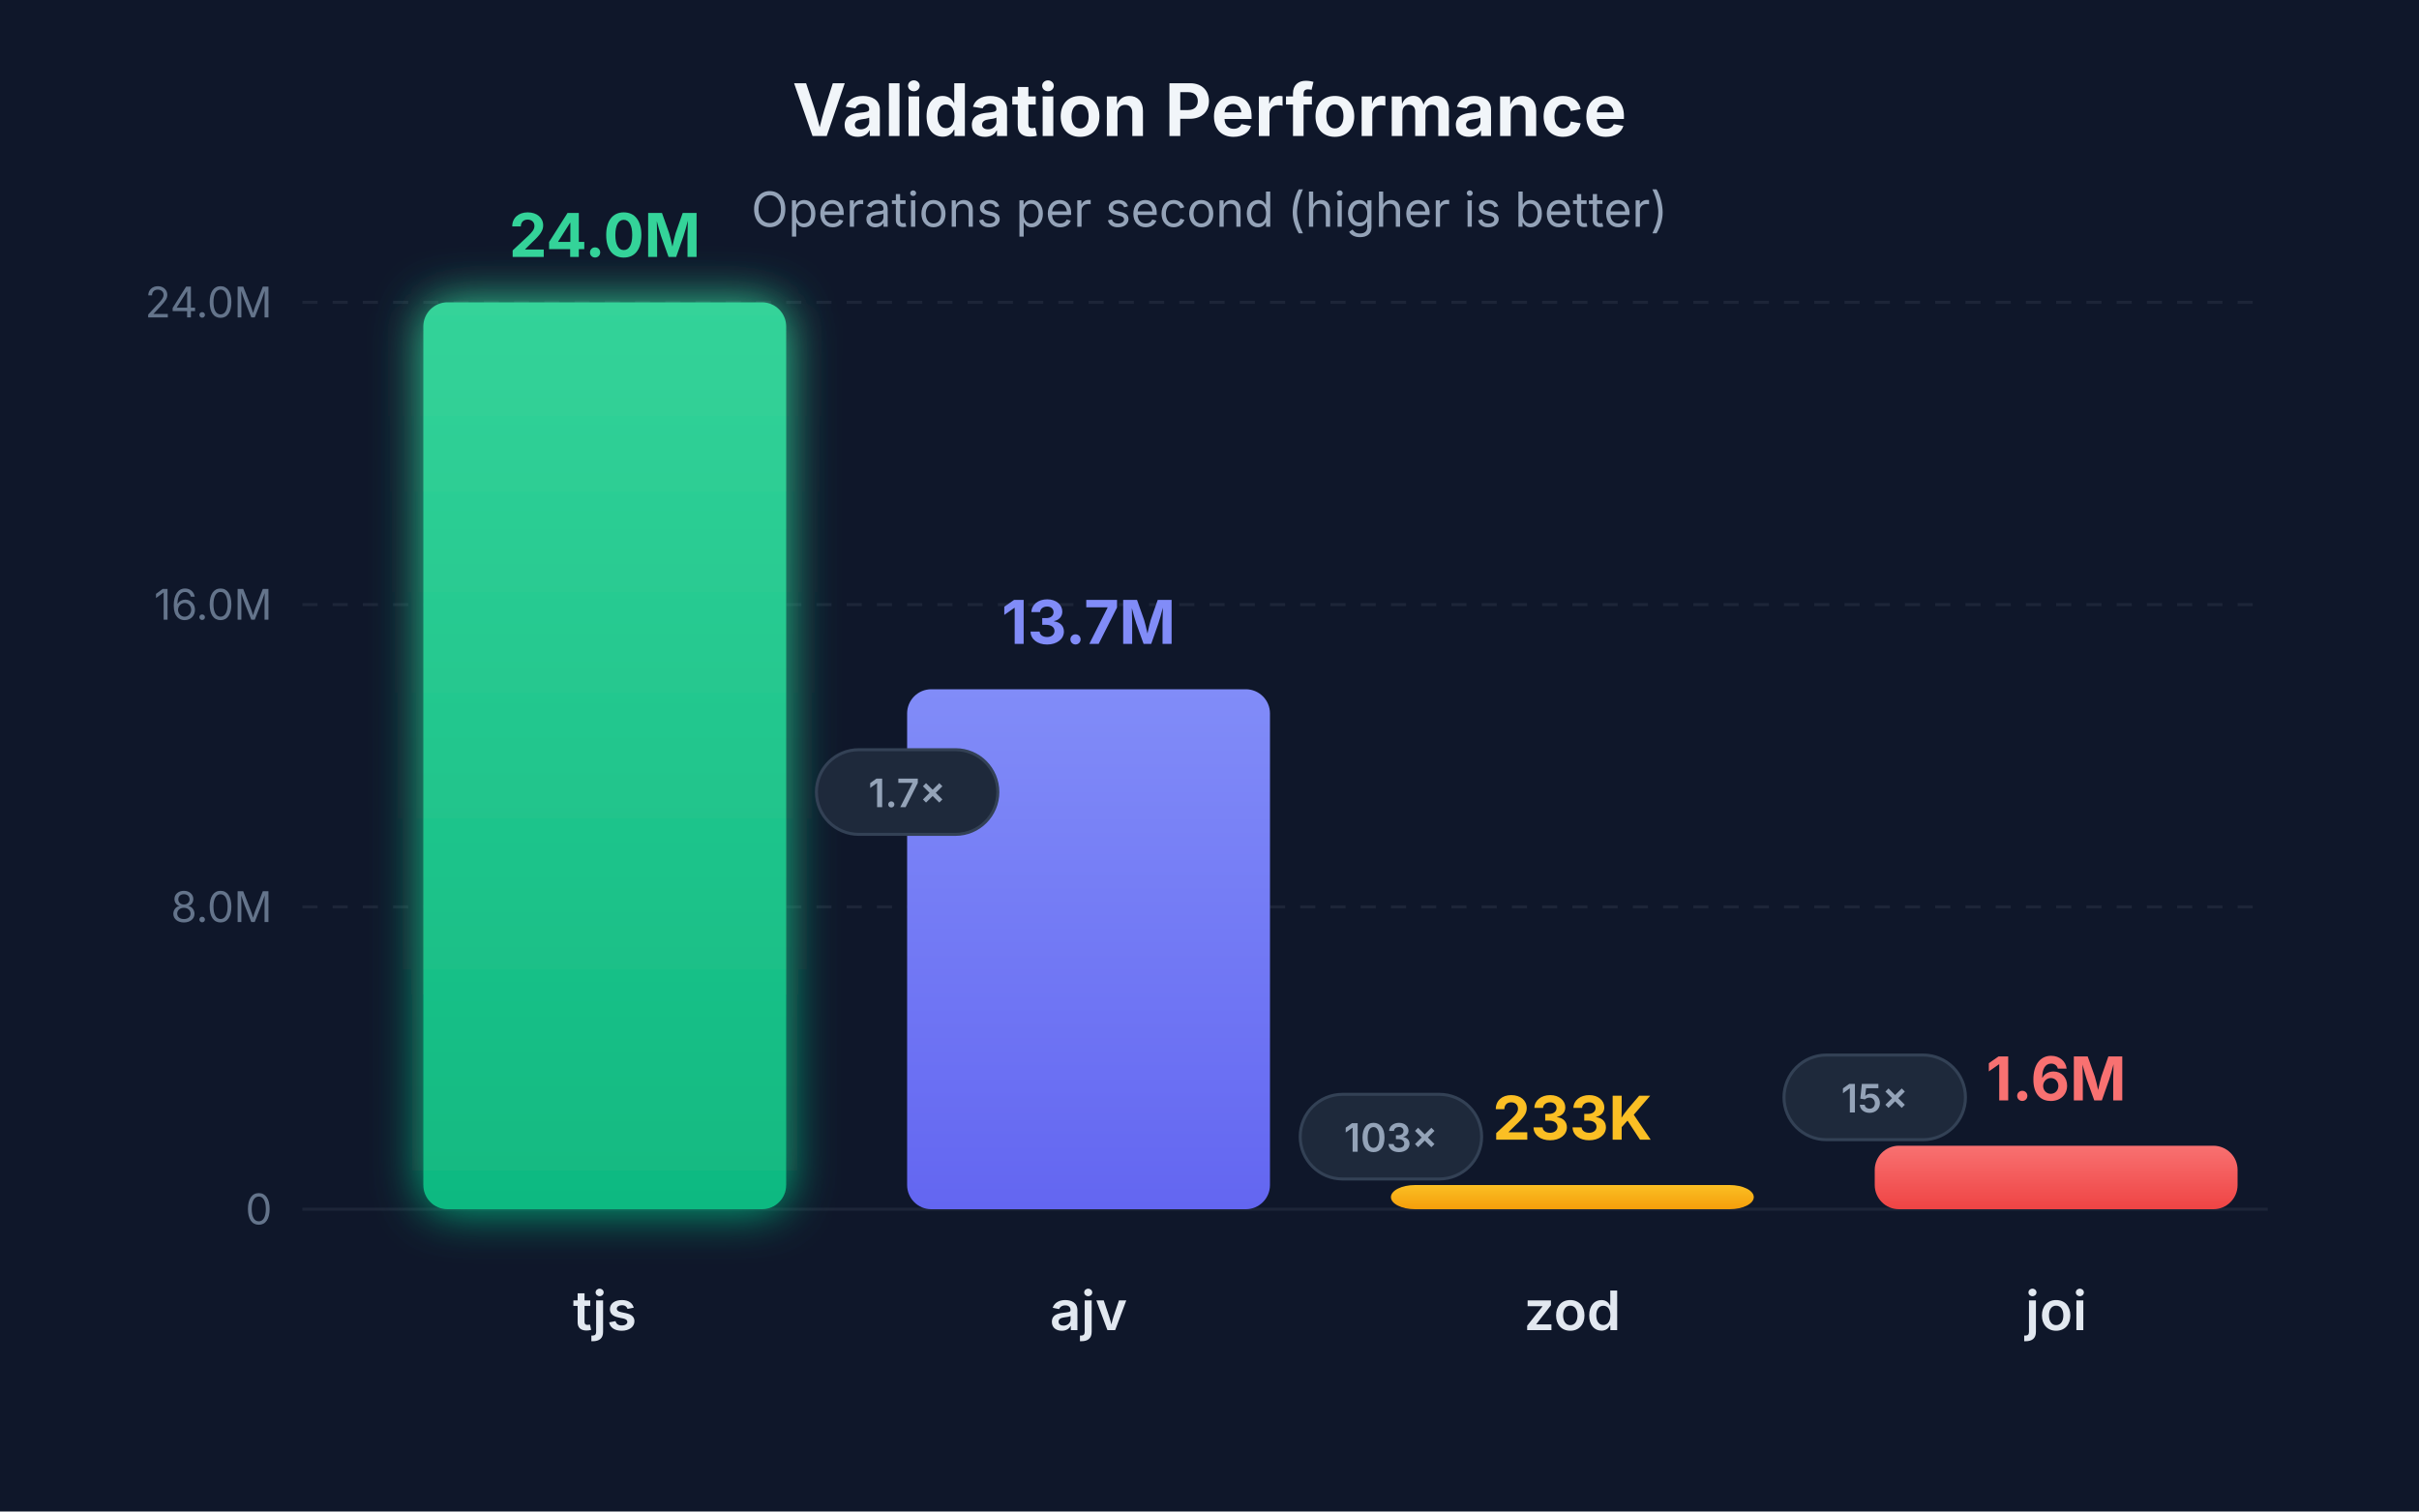
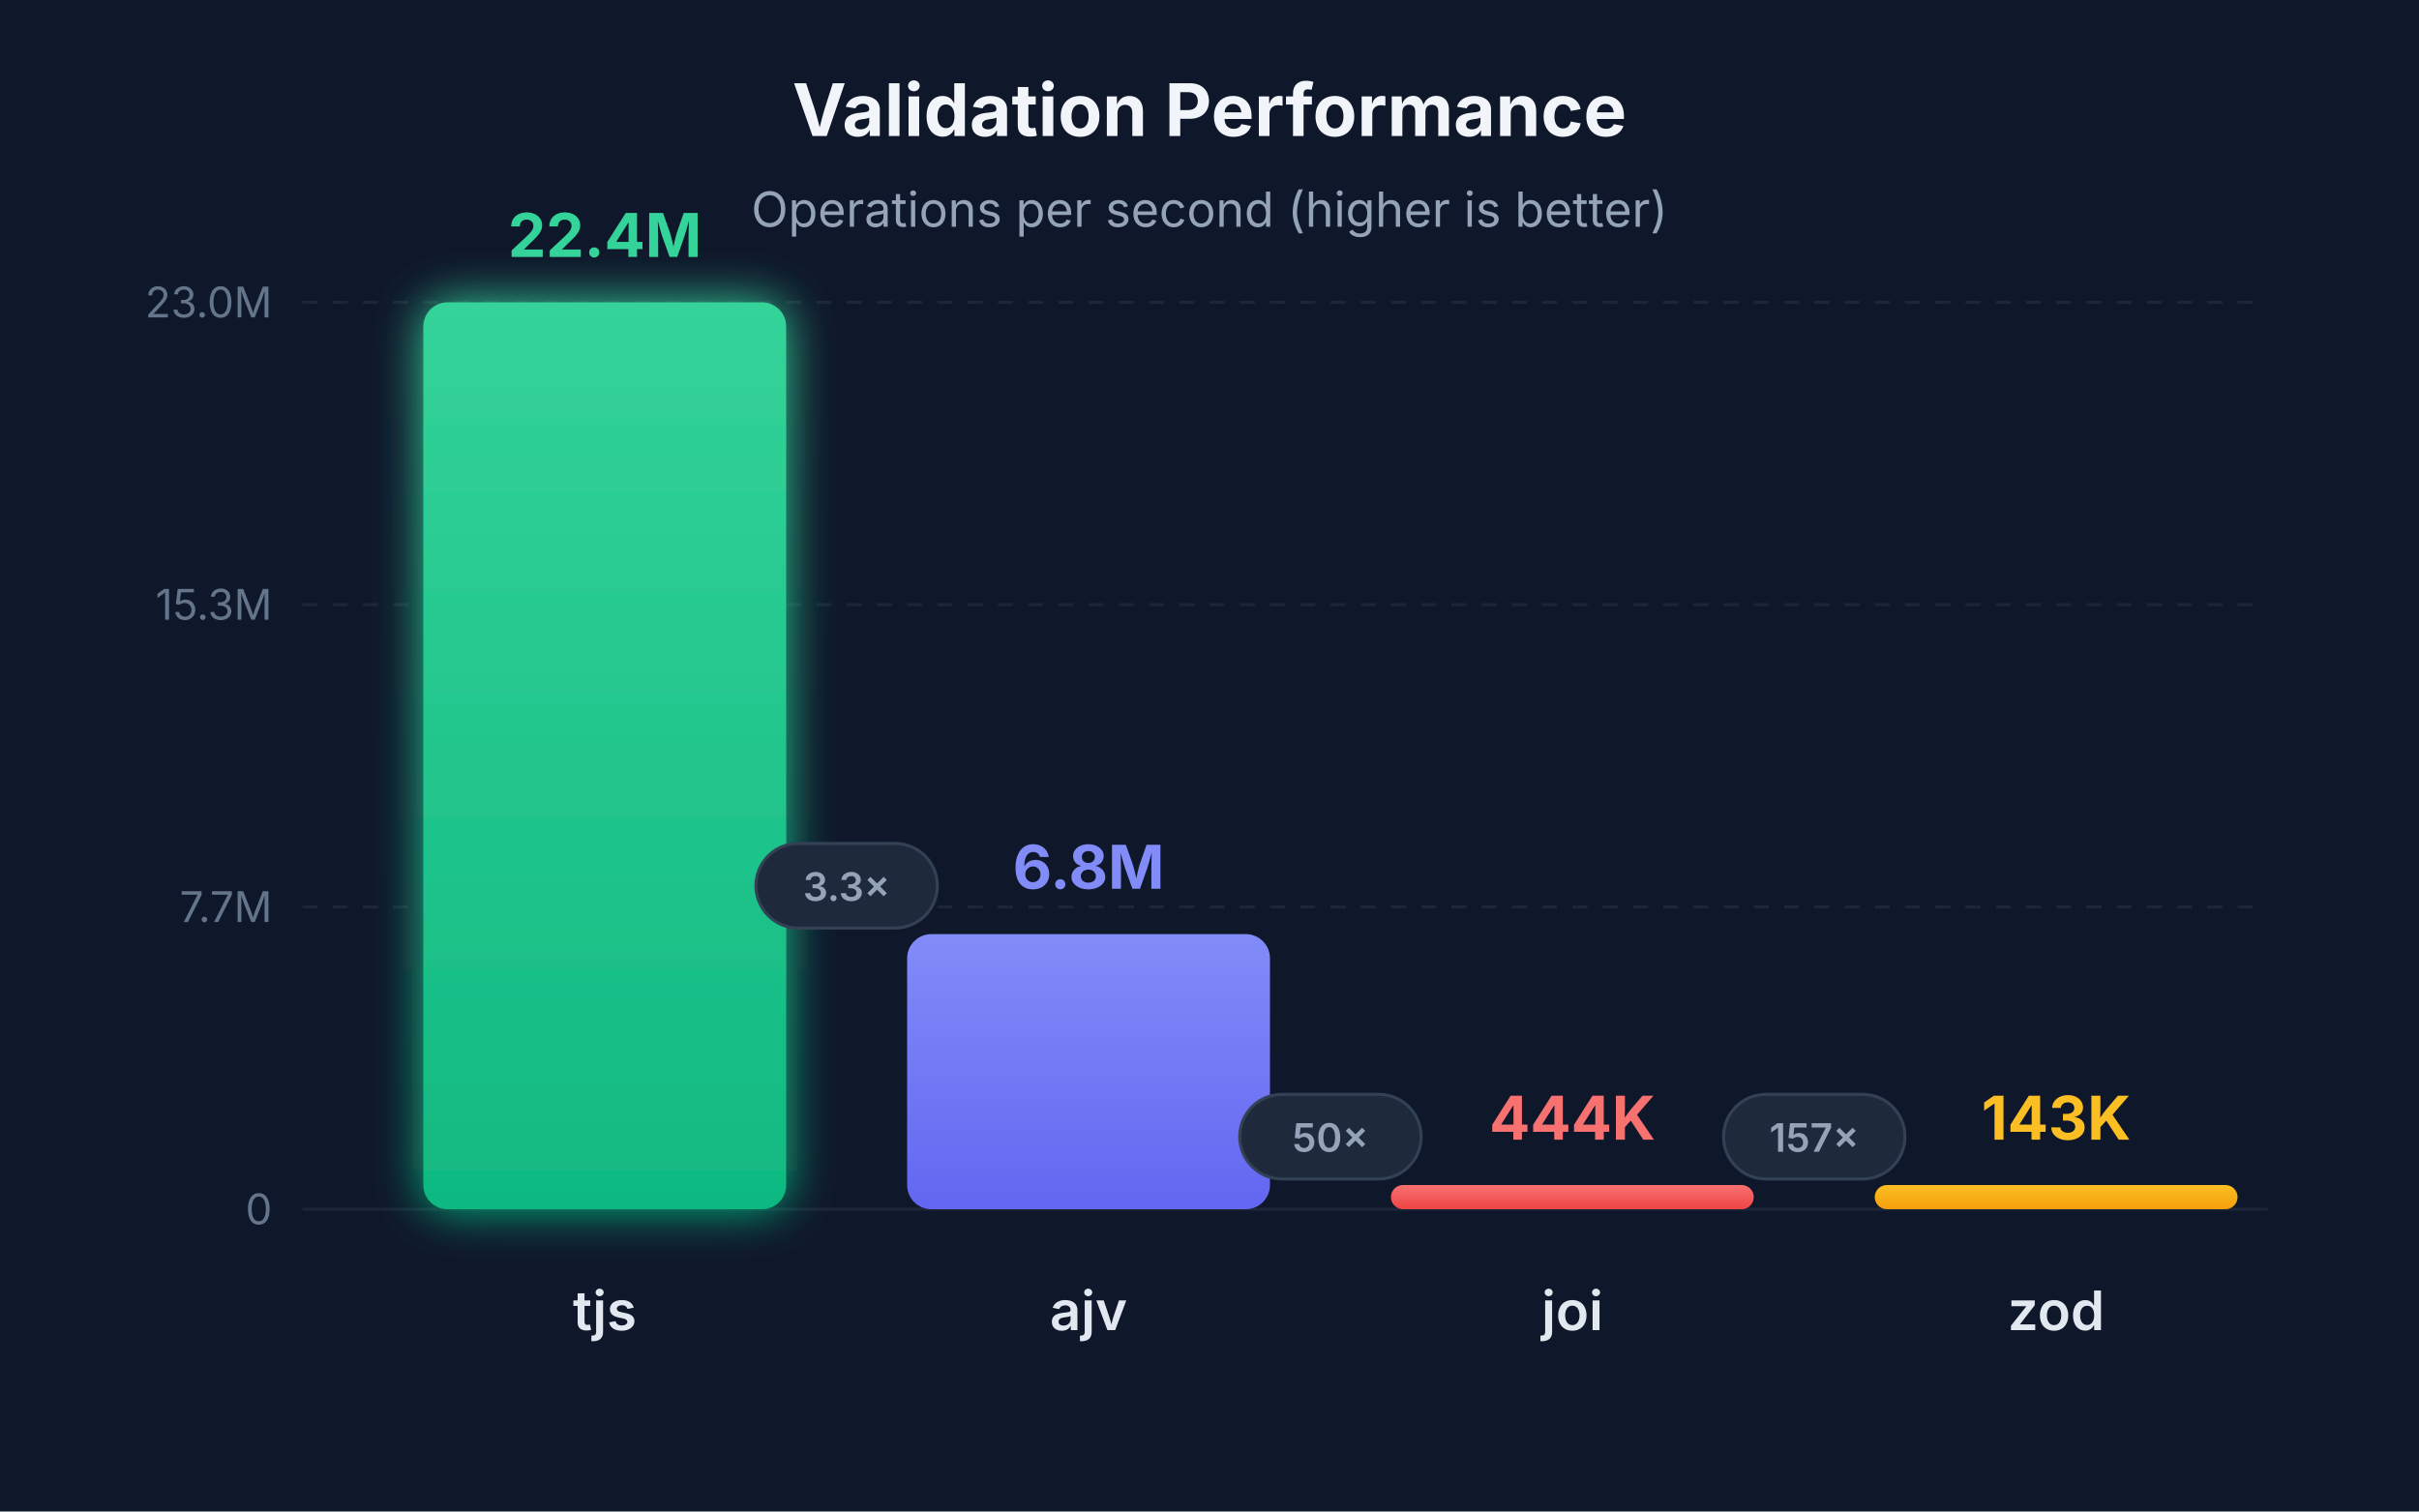
<svg xmlns="http://www.w3.org/2000/svg" viewBox="0 0 800 500">
  <defs>
    <linearGradient id="grad-tjs" x1="0%" y1="0%" x2="0%" y2="100%">
      <stop offset="0%" style="stop-color:#34d399;stop-opacity:1" />
      <stop offset="100%" style="stop-color:#10b981;stop-opacity:1" />
    </linearGradient>
    <linearGradient id="grad-ajv" x1="0%" y1="0%" x2="0%" y2="100%">
      <stop offset="0%" style="stop-color:#818cf8;stop-opacity:1" />
      <stop offset="100%" style="stop-color:#6366f1;stop-opacity:1" />
    </linearGradient>
+     <linearGradient id="grad-joi" x1="0%" y1="0%" x2="0%" y2="100%">
+       <stop offset="0%" style="stop-color:#f87171;stop-opacity:1" />
+       <stop offset="100%" style="stop-color:#ef4444;stop-opacity:1" />
+     </linearGradient>
    <linearGradient id="grad-zod" x1="0%" y1="0%" x2="0%" y2="100%">
      <stop offset="0%" style="stop-color:#fbbf24;stop-opacity:1" />
      <stop offset="100%" style="stop-color:#f59e0b;stop-opacity:1" />
-     </linearGradient>
-     <linearGradient id="grad-joi" x1="0%" y1="0%" x2="0%" y2="100%">
-       <stop offset="0%" style="stop-color:#f87171;stop-opacity:1" />
-       <stop offset="100%" style="stop-color:#ef4444;stop-opacity:1" />
    </linearGradient>
    <filter id="glow-tjs" x="-20%" y="-20%" width="140%" height="140%">
      <feGaussianBlur stdDeviation="8" result="coloredBlur" />
      <feMerge>
        <feMergeNode in="coloredBlur" />
        <feMergeNode in="SourceGraphic" />
      </feMerge>
    </filter>
  </defs>
  <rect width="800" height="500" fill="#0f172a" />
  <g opacity="0.1">
    <line x1="100" y1="400" x2="750" y2="400" stroke="#94a3b8" stroke-width="1" />
    <line x1="100" y1="300" x2="750" y2="300" stroke="#94a3b8" stroke-width="1" stroke-dasharray="5,5" />
    <line x1="100" y1="200" x2="750" y2="200" stroke="#94a3b8" stroke-width="1" stroke-dasharray="5,5" />
    <line x1="100" y1="100" x2="750" y2="100" stroke="#94a3b8" stroke-width="1" stroke-dasharray="5,5" />
  </g>
  <text x="90" y="405" text-anchor="end" fill="#64748b" font-family="system-ui, -apple-system, sans-serif" font-size="14">0</text>
-   <text x="90" y="305" text-anchor="end" fill="#64748b" font-family="system-ui, -apple-system, sans-serif" font-size="14">8.0M</text>
-   <text x="90" y="205" text-anchor="end" fill="#64748b" font-family="system-ui, -apple-system, sans-serif" font-size="14">16.0M</text>
-   <text x="90" y="105" text-anchor="end" fill="#64748b" font-family="system-ui, -apple-system, sans-serif" font-size="14">24.0M</text>
+   <text x="90" y="305" text-anchor="end" fill="#64748b" font-family="system-ui, -apple-system, sans-serif" font-size="14">7.7M</text>
+   <text x="90" y="205" text-anchor="end" fill="#64748b" font-family="system-ui, -apple-system, sans-serif" font-size="14">15.3M</text>
+   <text x="90" y="105" text-anchor="end" fill="#64748b" font-family="system-ui, -apple-system, sans-serif" font-size="14">23.0M</text>
  <text x="400" y="45" text-anchor="middle" fill="#f1f5f9" font-family="system-ui, -apple-system, sans-serif" font-size="24" font-weight="bold">Validation Performance</text>
  <text x="400" y="75" text-anchor="middle" fill="#94a3b8" font-family="system-ui, -apple-system, sans-serif" font-size="16">Operations per second (higher is better)</text>
  <rect x="140" y="100" width="120" height="300" rx="8" fill="url(#grad-tjs)" filter="url(#glow-tjs)" />
  <text x="200" y="440" text-anchor="middle" fill="#e2e8f0" font-family="system-ui, -apple-system, sans-serif" font-size="18" font-weight="600">tjs</text>
-   <text x="200" y="85" text-anchor="middle" fill="#34d399" font-family="system-ui, -apple-system, sans-serif" font-size="20" font-weight="bold">24.0M</text>
-   <rect x="300" y="228" width="120" height="172" rx="8" fill="url(#grad-ajv)" />
+   <text x="200" y="85" text-anchor="middle" fill="#34d399" font-family="system-ui, -apple-system, sans-serif" font-size="20" font-weight="bold">22.4M</text>
+   <rect x="300" y="309" width="120" height="91" rx="8" fill="url(#grad-ajv)" />
  <text x="360" y="440" text-anchor="middle" fill="#e2e8f0" font-family="system-ui, -apple-system, sans-serif" font-size="18" font-weight="600">ajv</text>
-   <text x="360" y="213" text-anchor="middle" fill="#818cf8" font-family="system-ui, -apple-system, sans-serif" font-size="20" font-weight="bold">13.7M</text>
-   <rect x="460" y="392" width="120" height="8" rx="8" fill="url(#grad-zod)" />
-   <text x="520" y="440" text-anchor="middle" fill="#e2e8f0" font-family="system-ui, -apple-system, sans-serif" font-size="18" font-weight="600">zod</text>
-   <text x="520" y="377" text-anchor="middle" fill="#fbbf24" font-family="system-ui, -apple-system, sans-serif" font-size="20" font-weight="bold">233K</text>
-   <rect x="620" y="379" width="120" height="21" rx="8" fill="url(#grad-joi)" />
-   <text x="680" y="440" text-anchor="middle" fill="#e2e8f0" font-family="system-ui, -apple-system, sans-serif" font-size="18" font-weight="600">joi</text>
-   <text x="680" y="364" text-anchor="middle" fill="#f87171" font-family="system-ui, -apple-system, sans-serif" font-size="20" font-weight="bold">1.6M</text>
-   <rect x="270" y="248" width="60" height="28" rx="14" fill="#1e293b" stroke="#334155" stroke-width="1" />
-   <text x="300" y="267" text-anchor="middle" fill="#94a3b8" font-family="system-ui, -apple-system, sans-serif" font-size="13" font-weight="600">1.7×</text>
-   <rect x="430" y="362" width="60" height="28" rx="14" fill="#1e293b" stroke="#334155" stroke-width="1" />
-   <text x="460" y="381" text-anchor="middle" fill="#94a3b8" font-family="system-ui, -apple-system, sans-serif" font-size="13" font-weight="600">103×</text>
-   <rect x="590" y="349" width="60" height="28" rx="14" fill="#1e293b" stroke="#334155" stroke-width="1" />
-   <text x="620" y="368" text-anchor="middle" fill="#94a3b8" font-family="system-ui, -apple-system, sans-serif" font-size="13" font-weight="600">15×</text>
+   <text x="360" y="294" text-anchor="middle" fill="#818cf8" font-family="system-ui, -apple-system, sans-serif" font-size="20" font-weight="bold">6.8M</text>
+   <rect x="460" y="392" width="120" height="8" rx="4" fill="url(#grad-joi)" />
+   <text x="520" y="440" text-anchor="middle" fill="#e2e8f0" font-family="system-ui, -apple-system, sans-serif" font-size="18" font-weight="600">joi</text>
+   <text x="520" y="377" text-anchor="middle" fill="#f87171" font-family="system-ui, -apple-system, sans-serif" font-size="20" font-weight="bold">444K</text>
+   <rect x="620" y="392" width="120" height="8" rx="4" fill="url(#grad-zod)" />
+   <text x="680" y="440" text-anchor="middle" fill="#e2e8f0" font-family="system-ui, -apple-system, sans-serif" font-size="18" font-weight="600">zod</text>
+   <text x="680" y="377" text-anchor="middle" fill="#fbbf24" font-family="system-ui, -apple-system, sans-serif" font-size="20" font-weight="bold">143K</text>
+   <rect x="250" y="279" width="60" height="28" rx="14" fill="#1e293b" stroke="#334155" stroke-width="1" />
+   <text x="280" y="298" text-anchor="middle" fill="#94a3b8" font-family="system-ui, -apple-system, sans-serif" font-size="13" font-weight="600">3.3×</text>
+   <rect x="410" y="362" width="60" height="28" rx="14" fill="#1e293b" stroke="#334155" stroke-width="1" />
+   <text x="440" y="381" text-anchor="middle" fill="#94a3b8" font-family="system-ui, -apple-system, sans-serif" font-size="13" font-weight="600">50×</text>
+   <rect x="570" y="362" width="60" height="28" rx="14" fill="#1e293b" stroke="#334155" stroke-width="1" />
+   <text x="600" y="381" text-anchor="middle" fill="#94a3b8" font-family="system-ui, -apple-system, sans-serif" font-size="13" font-weight="600">157×</text>
</svg>
